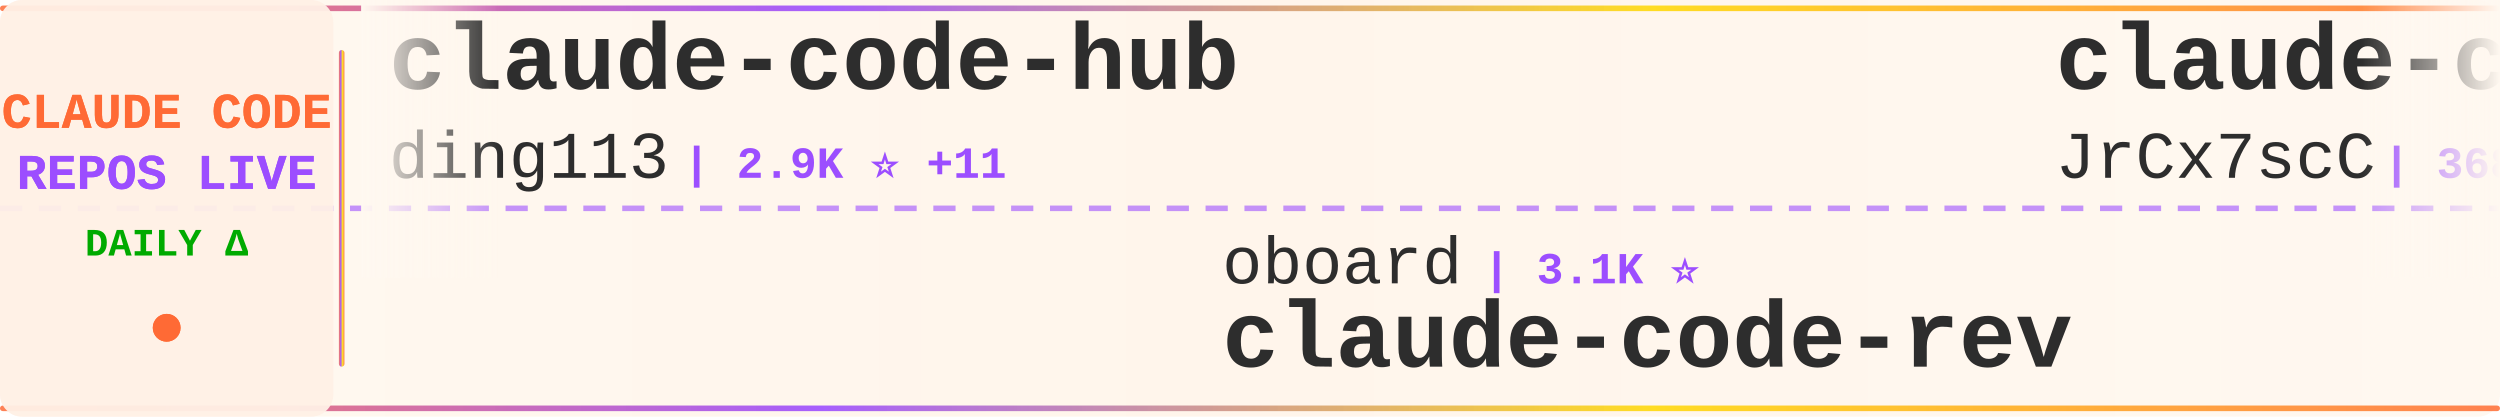
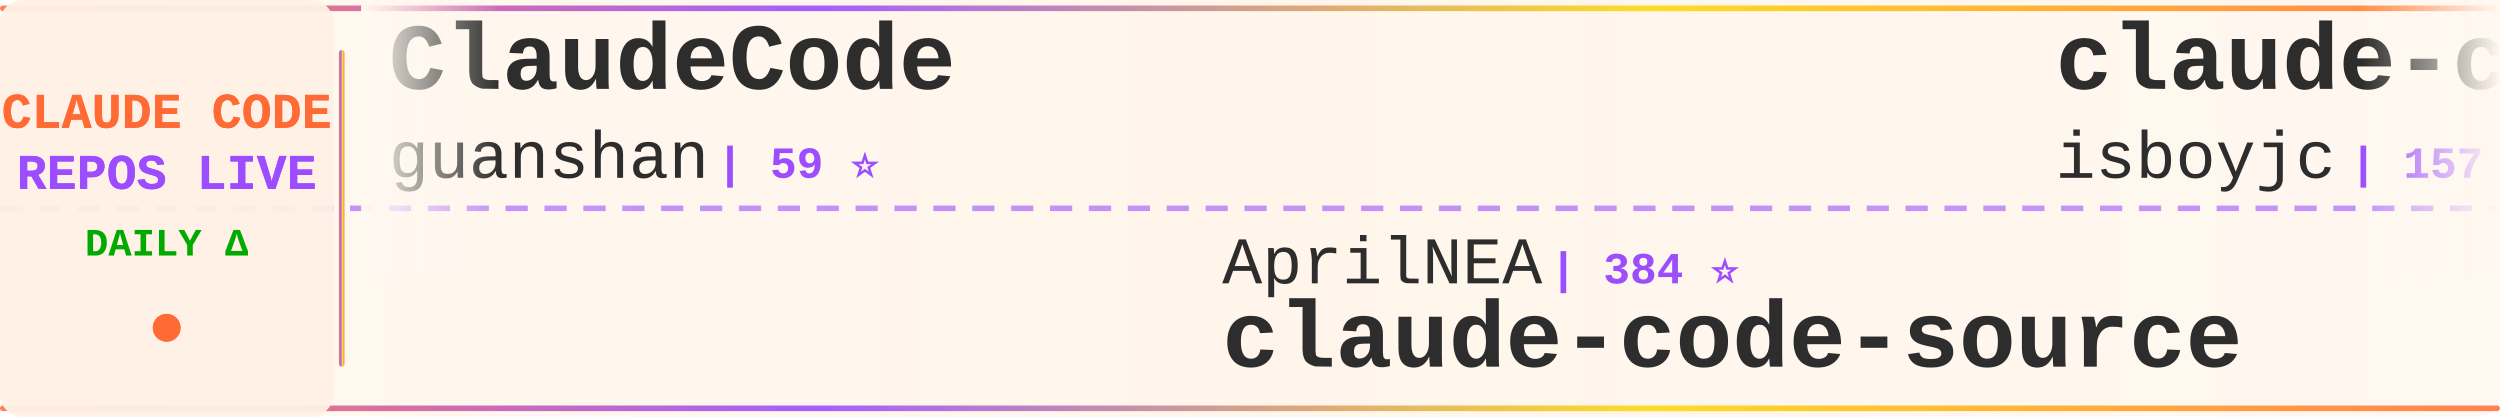
<svg xmlns="http://www.w3.org/2000/svg" width="900" height="150">
  <defs>
    <linearGradient id="tickerBg" x1="0%" y1="0%" x2="100%" y2="0%">
      <stop offset="0%" style="stop-color:#fff8f0;stop-opacity:0.98" />
      <stop offset="50%" style="stop-color:#fff5eb;stop-opacity:1" />
      <stop offset="100%" style="stop-color:#fff8f0;stop-opacity:0.98" />
    </linearGradient>
    <linearGradient id="borderGrad" x1="0%" y1="0%" x2="100%" y2="0%">
      <stop offset="0%" style="stop-color:#FF6B35;stop-opacity:0.85">
        <animate attributeName="stop-opacity" values="0.85;1;0.85" dur="2s" repeatCount="indefinite" />
      </stop>
      <stop offset="33%" style="stop-color:#9C4EFF;stop-opacity:0.9">
        <animate attributeName="stop-opacity" values="0.9;1;0.9" dur="2.2s" repeatCount="indefinite" />
      </stop>
      <stop offset="66%" style="stop-color:#FFD700;stop-opacity:0.85">
        <animate attributeName="stop-opacity" values="0.85;1;0.85" dur="1.8s" repeatCount="indefinite" />
      </stop>
      <stop offset="100%" style="stop-color:#FF6B35;stop-opacity:0.85">
        <animate attributeName="stop-opacity" values="0.85;1;0.85" dur="2s" repeatCount="indefinite" />
      </stop>
    </linearGradient>
    <filter id="textGlow">
      <feGaussianBlur stdDeviation="0.15" result="coloredBlur" />
      <feMerge>
        <feMergeNode in="coloredBlur" />
        <feMergeNode in="SourceGraphic" />
      </feMerge>
    </filter>
    <filter id="metricGlow">
      <feGaussianBlur stdDeviation="0.2" result="coloredBlur" />
      <feMerge>
        <feMergeNode in="coloredBlur" />
        <feMergeNode in="SourceGraphic" />
      </feMerge>
    </filter>
    <linearGradient id="leftFade" x1="0%" y1="0%" x2="100%" y2="0%">
      <stop offset="0%" style="stop-color:#fff8f0;stop-opacity:1" />
      <stop offset="100%" style="stop-color:#fff8f0;stop-opacity:0" />
    </linearGradient>
    <linearGradient id="rightFade" x1="0%" y1="0%" x2="100%" y2="0%">
      <stop offset="0%" style="stop-color:#fff8f0;stop-opacity:0" />
      <stop offset="100%" style="stop-color:#fff8f0;stop-opacity:1" />
    </linearGradient>
  </defs>
  <rect width="900" height="150" fill="url(#tickerBg)" rx="8" />
  <rect x="0" y="2" width="900" height="2" fill="url(#borderGrad)" rx="1" />
  <rect x="0" y="146" width="900" height="2" fill="url(#borderGrad)" rx="1" />
  <line x1="0" y1="75" x2="900" y2="75" stroke="#9C4EFF" stroke-width="2" stroke-dasharray="8 6" opacity="0.6" />
  <rect x="0" y="0" width="120" height="150" fill="#fff0e6" opacity="0.95" rx="8" />
  <text x="60" y="46" font-family="'Courier New', monospace" font-size="18" font-weight="bold" fill="#FF6B35" text-anchor="middle" filter="url(#textGlow)">
    CLAUDE CODE
  </text>
  <text x="60" y="68" font-family="'Courier New', monospace" font-size="18" font-weight="bold" fill="#9C4EFF" text-anchor="middle" filter="url(#textGlow)">
    REPOS LIVE
  </text>
  <text x="60" y="92" font-family="'Courier New', monospace" font-size="14" font-weight="bold" fill="#00aa00" text-anchor="middle">
    DAILY Δ
  </text>
  <circle cx="60" cy="118" r="5" fill="#FF6B35" filter="url(#metricGlow)">
    <animate attributeName="r" values="4;6;4" dur="1.5s" repeatCount="indefinite" />
    <animate attributeName="opacity" values="0.6;1;0.6" dur="1.5s" repeatCount="indefinite" />
  </circle>
  <rect x="122" y="18" width="2" height="114" fill="url(#borderGrad)" rx="1" />
  <clipPath id="tickerClip">
    <rect x="130" y="0" width="770" height="150" />
  </clipPath>
  <g clip-path="url(#tickerClip)">
    <g id="tickerItems">
      <animateTransform attributeName="transform" attributeType="XML" type="translate" from="0 0" to="-3000 0" dur="54s" repeatCount="indefinite" />
      <g transform="translate(0, 0)">
-         <text x="140" y="32" font-family="'Courier New', monospace" font-size="34" font-weight="bold" fill="#2d2d2d">claude-code-hub</text>
-         <text x="140" y="64" font-family="'Courier New', monospace" font-size="24" font-weight="normal" fill="#2d2d2d" opacity="1.0">ding113</text>
-         <text x="246" y="64" font-family="'Courier New', monospace" font-size="16" font-weight="bold" fill="#9C4EFF"> | 2.9K ⭐ +11</text>
+         <text x="140" y="32" font-family="'Courier New', monospace" font-size="34" font-weight="bold" fill="#2d2d2d">ClaudeCode</text>
+         <text x="140" y="64" font-family="'Courier New', monospace" font-size="24" font-weight="normal" fill="#2d2d2d" opacity="1.0">guanshan</text>
+         <text x="258" y="64" font-family="'Courier New', monospace" font-size="16" font-weight="bold" fill="#9C4EFF"> | 59 ⭐</text>
      </g>
      <g transform="translate(300, 0)">
-         <text x="140" y="102" font-family="'Courier New', monospace" font-size="24" font-weight="normal" fill="#2d2d2d" opacity="1.0">oboard</text>
-         <text x="234" y="102" font-family="'Courier New', monospace" font-size="16" font-weight="bold" fill="#9C4EFF"> | 3.1K ⭐</text>
-         <text x="140" y="132" font-family="'Courier New', monospace" font-size="34" font-weight="bold" fill="#2d2d2d">claude-code-rev</text>
+         <text x="140" y="102" font-family="'Courier New', monospace" font-size="24" font-weight="normal" fill="#2d2d2d" opacity="1.0">AprilNEA</text>
+         <text x="258" y="102" font-family="'Courier New', monospace" font-size="16" font-weight="bold" fill="#9C4EFF"> | 384 ⭐</text>
+         <text x="140" y="132" font-family="'Courier New', monospace" font-size="34" font-weight="bold" fill="#2d2d2d">claude-code-source</text>
      </g>
      <g transform="translate(600, 0)">
-         <text x="140" y="32" font-family="'Courier New', monospace" font-size="34" font-weight="bold" fill="#2d2d2d">claude-code-source</text>
-         <text x="140" y="64" font-family="'Courier New', monospace" font-size="24" font-weight="normal" fill="#2d2d2d" opacity="1.0">JrCx7scC</text>
-         <text x="258" y="64" font-family="'Courier New', monospace" font-size="16" font-weight="bold" fill="#9C4EFF"> | 368 ⭐</text>
+         <text x="140" y="32" font-family="'Courier New', monospace" font-size="34" font-weight="bold" fill="#2d2d2d">claude-code</text>
+         <text x="140" y="64" font-family="'Courier New', monospace" font-size="24" font-weight="normal" fill="#2d2d2d" opacity="1.0">isboyjc</text>
+         <text x="246" y="64" font-family="'Courier New', monospace" font-size="16" font-weight="bold" fill="#9C4EFF"> | 157 ⭐ +1</text>
      </g>
      <g transform="translate(900, 0)">
-         <text x="140" y="102" font-family="'Courier New', monospace" font-size="24" font-weight="normal" fill="#2d2d2d" opacity="1.0">nanocoai</text>
-         <text x="258" y="102" font-family="'Courier New', monospace" font-size="16" font-weight="bold" fill="#9C4EFF"> | 29.4K ⭐ +52</text>
-         <text x="140" y="132" font-family="'Courier New', monospace" font-size="34" font-weight="bold" fill="#2d2d2d">nanoclaw</text>
+         <text x="140" y="102" font-family="'Courier New', monospace" font-size="24" font-weight="normal" fill="#2d2d2d" opacity="1.0">davila7</text>
+         <text x="246" y="102" font-family="'Courier New', monospace" font-size="16" font-weight="bold" fill="#9C4EFF"> | 27.6K ⭐ +30</text>
+         <text x="140" y="132" font-family="'Courier New', monospace" font-size="34" font-weight="bold" fill="#2d2d2d">claude-code-templates</text>
      </g>
      <g transform="translate(1200, 0)">
-         <text x="140" y="32" font-family="'Courier New', monospace" font-size="34" font-weight="bold" fill="#2d2d2d">claude-code-from-scratch</text>
-         <text x="140" y="64" font-family="'Courier New', monospace" font-size="24" font-weight="normal" fill="#2d2d2d" opacity="1.0">Windy3f3f3f3f</text>
-         <text x="318" y="64" font-family="'Courier New', monospace" font-size="16" font-weight="bold" fill="#9C4EFF"> | 1.3K ⭐ +12</text>
+         <text x="140" y="32" font-family="'Courier New', monospace" font-size="34" font-weight="bold" fill="#2d2d2d">claude_codex_bridge</text>
+         <text x="140" y="64" font-family="'Courier New', monospace" font-size="24" font-weight="normal" fill="#2d2d2d" opacity="1.0">SeemSeam</text>
+         <text x="258" y="64" font-family="'Courier New', monospace" font-size="16" font-weight="bold" fill="#9C4EFF"> | 2.8K ⭐ +17</text>
      </g>
      <g transform="translate(1500, 0)">
-         <text x="140" y="102" font-family="'Courier New', monospace" font-size="24" font-weight="normal" fill="#2d2d2d" opacity="1.0">zstmfhy</text>
-         <text x="246" y="102" font-family="'Courier New', monospace" font-size="16" font-weight="bold" fill="#9C4EFF"> | 190 ⭐</text>
-         <text x="140" y="132" font-family="'Courier New', monospace" font-size="34" font-weight="bold" fill="#2d2d2d">Claude-code</text>
+         <text x="140" y="102" font-family="'Courier New', monospace" font-size="24" font-weight="normal" fill="#2d2d2d" opacity="1.0">AICoderTudou</text>
+         <text x="306" y="102" font-family="'Courier New', monospace" font-size="16" font-weight="bold" fill="#9C4EFF"> | 501 ⭐</text>
+         <text x="140" y="132" font-family="'Courier New', monospace" font-size="34" font-weight="bold" fill="#2d2d2d">claude-code-tudou</text>
      </g>
      <g transform="translate(1800, 0)">
-         <text x="140" y="32" font-family="'Courier New', monospace" font-size="34" font-weight="bold" fill="#2d2d2d">how-claude-code-works</text>
-         <text x="140" y="64" font-family="'Courier New', monospace" font-size="24" font-weight="normal" fill="#2d2d2d" opacity="1.0">Windy3f3f3f3f</text>
-         <text x="318" y="64" font-family="'Courier New', monospace" font-size="16" font-weight="bold" fill="#9C4EFF"> | 2.5K ⭐ +23</text>
+         <text x="140" y="32" font-family="'Courier New', monospace" font-size="34" font-weight="bold" fill="#2d2d2d">claude-code-webui</text>
+         <text x="140" y="64" font-family="'Courier New', monospace" font-size="24" font-weight="normal" fill="#2d2d2d" opacity="1.0">sugyan</text>
+         <text x="234" y="64" font-family="'Courier New', monospace" font-size="16" font-weight="bold" fill="#9C4EFF"> | 1.1K ⭐ +3</text>
      </g>
      <g transform="translate(2100, 0)">
-         <text x="140" y="102" font-family="'Courier New', monospace" font-size="24" font-weight="normal" fill="#2d2d2d" opacity="1.0">feiskyer</text>
-         <text x="258" y="102" font-family="'Courier New', monospace" font-size="16" font-weight="bold" fill="#9C4EFF"> | 1.5K ⭐ +2</text>
-         <text x="140" y="132" font-family="'Courier New', monospace" font-size="34" font-weight="bold" fill="#2d2d2d">claude-code-settings</text>
+         <text x="140" y="102" font-family="'Courier New', monospace" font-size="24" font-weight="normal" fill="#2d2d2d" opacity="1.0">darcyegb</text>
+         <text x="258" y="102" font-family="'Courier New', monospace" font-size="16" font-weight="bold" fill="#9C4EFF"> | 701 ⭐</text>
+         <text x="140" y="132" font-family="'Courier New', monospace" font-size="34" font-weight="bold" fill="#2d2d2d">ClaudeCodeAgents</text>
      </g>
      <g transform="translate(2400, 0)">
-         <text x="140" y="32" font-family="'Courier New', monospace" font-size="34" font-weight="bold" fill="#2d2d2d">claude-code-analysis</text>
-         <text x="140" y="64" font-family="'Courier New', monospace" font-size="24" font-weight="normal" fill="#2d2d2d" opacity="1.0">liuup</text>
-         <text x="222" y="64" font-family="'Courier New', monospace" font-size="16" font-weight="bold" fill="#9C4EFF"> | 2.7K ⭐ +23</text>
+         <text x="140" y="32" font-family="'Courier New', monospace" font-size="34" font-weight="bold" fill="#2d2d2d">claude-code</text>
+         <text x="140" y="64" font-family="'Courier New', monospace" font-size="24" font-weight="normal" fill="#2d2d2d" opacity="1.0">RishabhK103</text>
+         <text x="294" y="64" font-family="'Courier New', monospace" font-size="16" font-weight="bold" fill="#9C4EFF"> | 83 ⭐</text>
      </g>
      <g transform="translate(2700, 0)">
-         <text x="140" y="102" font-family="'Courier New', monospace" font-size="24" font-weight="normal" fill="#2d2d2d" opacity="1.0">wshobson</text>
-         <text x="258" y="102" font-family="'Courier New', monospace" font-size="16" font-weight="bold" fill="#9C4EFF"> | 35.9K ⭐ +52</text>
-         <text x="140" y="132" font-family="'Courier New', monospace" font-size="34" font-weight="bold" fill="#2d2d2d">agents</text>
+         <text x="140" y="102" font-family="'Courier New', monospace" font-size="24" font-weight="normal" fill="#2d2d2d" opacity="1.0">mehmoodosman</text>
+         <text x="306" y="102" font-family="'Courier New', monospace" font-size="16" font-weight="bold" fill="#9C4EFF"> | 168 ⭐</text>
+         <text x="140" y="132" font-family="'Courier New', monospace" font-size="34" font-weight="bold" fill="#2d2d2d">claude-code</text>
      </g>
      <g transform="translate(3000, 0)">
-         <text x="140" y="32" font-family="'Courier New', monospace" font-size="34" font-weight="bold" fill="#2d2d2d">claude-code-hub</text>
-         <text x="140" y="64" font-family="'Courier New', monospace" font-size="24" font-weight="normal" fill="#2d2d2d" opacity="1.0">ding113</text>
-         <text x="246" y="64" font-family="'Courier New', monospace" font-size="16" font-weight="bold" fill="#9C4EFF"> | 2.9K ⭐ +11</text>
+         <text x="140" y="32" font-family="'Courier New', monospace" font-size="34" font-weight="bold" fill="#2d2d2d">ClaudeCode</text>
+         <text x="140" y="64" font-family="'Courier New', monospace" font-size="24" font-weight="normal" fill="#2d2d2d" opacity="1.0">guanshan</text>
+         <text x="258" y="64" font-family="'Courier New', monospace" font-size="16" font-weight="bold" fill="#9C4EFF"> | 59 ⭐</text>
      </g>
      <g transform="translate(3300, 0)">
-         <text x="140" y="102" font-family="'Courier New', monospace" font-size="24" font-weight="normal" fill="#2d2d2d" opacity="1.0">oboard</text>
-         <text x="234" y="102" font-family="'Courier New', monospace" font-size="16" font-weight="bold" fill="#9C4EFF"> | 3.1K ⭐</text>
-         <text x="140" y="132" font-family="'Courier New', monospace" font-size="34" font-weight="bold" fill="#2d2d2d">claude-code-rev</text>
+         <text x="140" y="102" font-family="'Courier New', monospace" font-size="24" font-weight="normal" fill="#2d2d2d" opacity="1.0">AprilNEA</text>
+         <text x="258" y="102" font-family="'Courier New', monospace" font-size="16" font-weight="bold" fill="#9C4EFF"> | 384 ⭐</text>
+         <text x="140" y="132" font-family="'Courier New', monospace" font-size="34" font-weight="bold" fill="#2d2d2d">claude-code-source</text>
      </g>
      <g transform="translate(3600, 0)">
-         <text x="140" y="32" font-family="'Courier New', monospace" font-size="34" font-weight="bold" fill="#2d2d2d">claude-code-source</text>
-         <text x="140" y="64" font-family="'Courier New', monospace" font-size="24" font-weight="normal" fill="#2d2d2d" opacity="1.0">JrCx7scC</text>
-         <text x="258" y="64" font-family="'Courier New', monospace" font-size="16" font-weight="bold" fill="#9C4EFF"> | 368 ⭐</text>
+         <text x="140" y="32" font-family="'Courier New', monospace" font-size="34" font-weight="bold" fill="#2d2d2d">claude-code</text>
+         <text x="140" y="64" font-family="'Courier New', monospace" font-size="24" font-weight="normal" fill="#2d2d2d" opacity="1.0">isboyjc</text>
+         <text x="246" y="64" font-family="'Courier New', monospace" font-size="16" font-weight="bold" fill="#9C4EFF"> | 157 ⭐ +1</text>
      </g>
      <g transform="translate(3900, 0)">
-         <text x="140" y="102" font-family="'Courier New', monospace" font-size="24" font-weight="normal" fill="#2d2d2d" opacity="1.0">nanocoai</text>
-         <text x="258" y="102" font-family="'Courier New', monospace" font-size="16" font-weight="bold" fill="#9C4EFF"> | 29.4K ⭐ +52</text>
-         <text x="140" y="132" font-family="'Courier New', monospace" font-size="34" font-weight="bold" fill="#2d2d2d">nanoclaw</text>
+         <text x="140" y="102" font-family="'Courier New', monospace" font-size="24" font-weight="normal" fill="#2d2d2d" opacity="1.0">davila7</text>
+         <text x="246" y="102" font-family="'Courier New', monospace" font-size="16" font-weight="bold" fill="#9C4EFF"> | 27.6K ⭐ +30</text>
+         <text x="140" y="132" font-family="'Courier New', monospace" font-size="34" font-weight="bold" fill="#2d2d2d">claude-code-templates</text>
      </g>
    </g>
  </g>
  <rect x="130" y="0" width="50" height="100" fill="url(#leftFade)" />
  <rect x="850" y="0" width="50" height="100" fill="url(#rightFade)" />
</svg>
